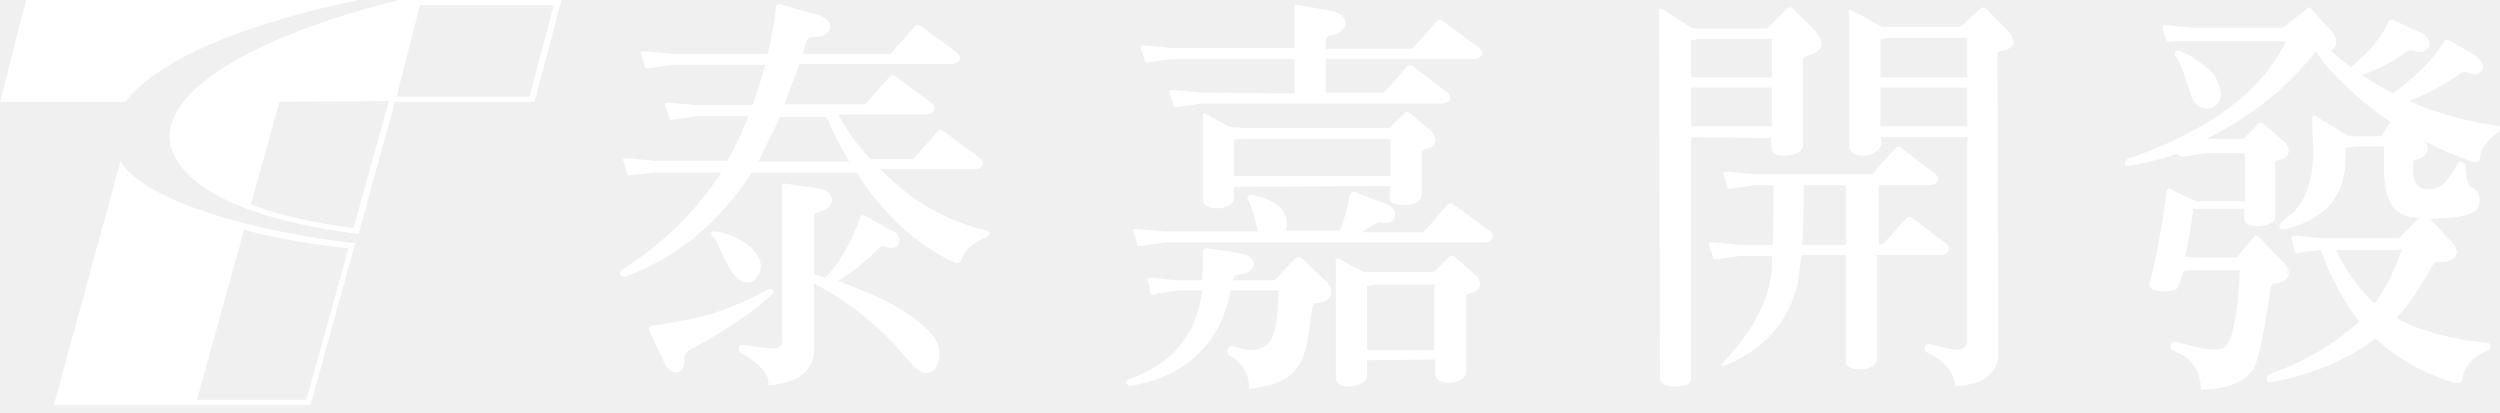
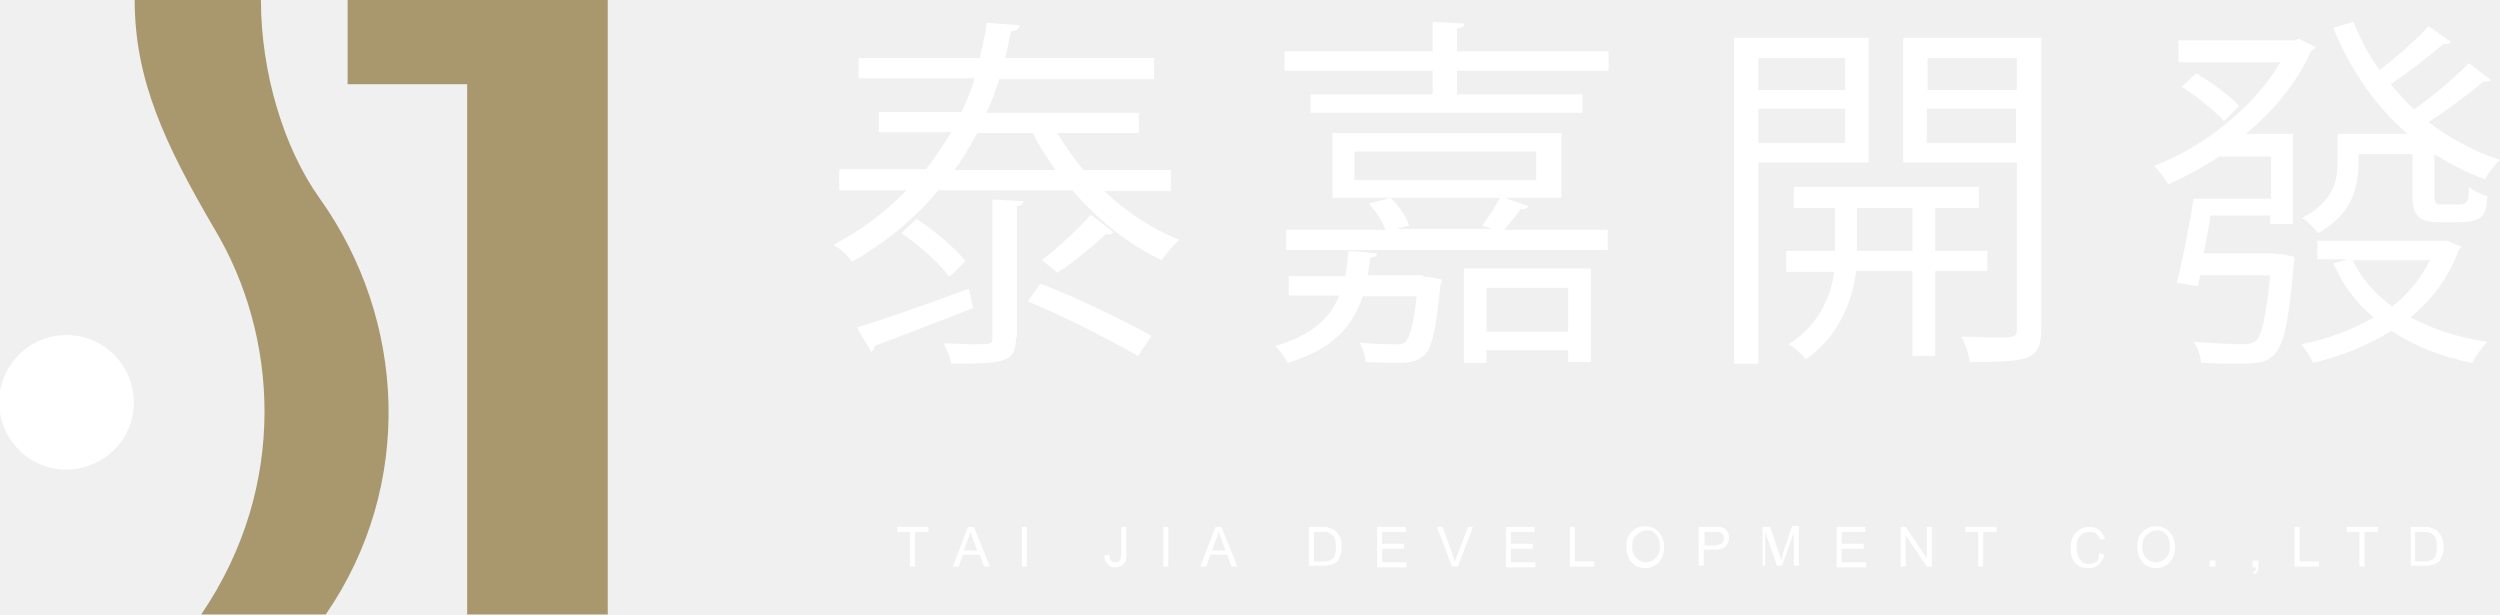
- <svg xmlns="http://www.w3.org/2000/svg" width="297" height="49" viewBox="0 0 297 49" fill="#FFF">
-   <path class="st0" d="M200.9,16.3v28.6c0,0.4-0.2,0.7-0.5,0.8c-1,0.3-1.9,0.3-2.7,0c-0.3-0.2-0.5-0.5-0.5-0.8l-0.1-42.4V1.4  c0-0.4,0.2-0.5,0.6-0.2c0.9,0.6,1.9,1.2,3.2,2.1l0.9,0.1h8.1l2.3-2.3c0.3-0.3,0.7-0.3,0.9,0c1.4,1.7,5.8,4.5,1.4,5.6  c-0.2,0.1-0.3,0.2-0.3,0.4v10.1c0,0.4-0.2,0.7-0.7,1c-0.8,0.3-1.6,0.4-2.4,0.2c-0.9-0.3-0.6-1.3-0.7-2L200.9,16.3L200.9,16.3z   M200.9,9.2h9.6V4.6h-8.7l-0.9,0.2V9.2z M200.9,15h9.6v-4.6h-9.6V15z M219.3,30.3H214c-0.2,1.4-0.3,2.5-0.4,3.3  c-1.1,4.6-3.9,7.8-8.4,9.7c-0.4,0.2-0.6,0.2-0.7,0c2.8-3,6.3-7.4,6-12.9h-3.7l-2.8,0.4c-0.3,0.1-0.5,0-0.5-0.2  c-0.1-0.5-0.3-1-0.5-1.6c0-0.2,0.1-0.2,0.5-0.2l3.3,0.3h3.8c0.1-1.9,0.1-4.3,0.1-7.1h-2.2l-2.8,0.4c-0.3,0.1-0.5,0-0.5-0.2  c-0.1-0.5-0.3-1-0.5-1.6c0-0.2,0.2-0.2,0.5-0.2l3.3,0.3h13.9l2.8-3.1c0.2-0.2,0.5-0.2,0.7,0l3.8,2.9c1,0.6,0.5,1.5-0.5,1.5h-6V29  h0.5l2.8-3.1c0.2-0.2,0.5-0.2,0.7,0l3.8,2.9c1,0.6,0.5,1.5-0.5,1.5H223v12.3c0,0.3-0.2,0.7-0.7,1c-0.8,0.4-2.9,0.5-3-0.6L219.3,30.3  L219.3,30.3z M219.3,29.1V22h-5c0,2.8-0.1,5.1-0.2,7.1H219.3z M233.7,16.3h-10.3c0.8,2.2-3.3,3-3.7,1.3V1.9c0-0.2-0.1-0.4-0.1-0.6  c0-0.1,0.1-0.1,0.3-0.1c1.1,0.6,2.3,1.2,3.7,2h9.3l2.4-2.2c0.2-0.2,0.4-0.1,0.7,0.1l2.3,2.3c1.4,1.4,1.2,2.4-0.7,2.7  c-0.2,0.1-0.3,0.2-0.3,0.3l0.1,36c-0.3,2.3-2.2,3.3-5.1,3.5c-0.2-1.7-1.3-3.1-3.3-4c-0.7-0.2-0.3-1.2,0.3-1c1.9,0.3,3.9,1.4,4.4-0.2  C233.7,40.8,233.7,16.3,233.7,16.3z M224.2,4.5l-0.8,0.2v4.5h10.3V4.5H224.2z M233.7,15v-4.6h-10.3V15H233.7z M275.1,6.1  c-3.2,4.2-7.7,7.8-13,10.4h4.4l1.7-1.7c0.2-0.3,0.5-0.3,0.8,0l2.2,1.9c0.5,0.4,0.7,0.8,0.7,1.3c0,0.5-0.5,0.9-1.4,1.1  c-0.2,0.1-0.2,0.2-0.2,0.6v5.9c0,0.5-0.2,0.8-0.5,0.9c-0.9,0.4-1.8,0.5-2.6,0.2c-0.8-0.2-0.5-1.3-0.6-1.9h-6c-0.3,1.9-0.6,3.8-1,5.7  l0.9,0.1h5.2l2.1-2.5c0.2-0.2,0.3-0.2,0.6,0.1l3,3.1c1,1.1,0.5,2.3-1.2,2.4c-0.3,0-0.5,0.3-0.5,0.9c-0.7,4.8-1.3,7.8-1.9,9.1  c-1,1.6-3,2.5-6.3,2.6c-0.1-2.3-1.2-3.9-3.2-4.6c-0.7-0.3-0.5-1.3,0.3-1.1c2.6,0.8,4.4,1.1,5.4,0.8c0.3-0.1,0.5-0.4,0.8-0.8  c0.7-1.5,1.1-4.4,1.3-8.5h-5.6l-1.1,0.1c-0.4,1.3-0.7,2.1-0.9,2.2c-1.1,0.3-2,0.3-2.7,0c-0.4-0.2-0.5-0.5-0.4-0.8  c0.7-2.7,1.4-6.3,2-10.9c0.1-0.3,0.2-0.4,0.4-0.3c0.9,0.5,1.9,1,3.1,1.5h5.8v-5.7h-4.7l-2.6,0.4c-0.3,0-0.6-0.1-0.8-0.3  c-2,0.6-3.8,1.1-5.6,1.4c-0.9,0.1-0.7-0.9,0.3-1c9.3-3.3,15.4-7.9,18.3-13.8h-11L258,4.9c-0.4,0.1-0.6,0.1-0.6,0  c-0.2-0.6-0.4-1.1-0.5-1.7c0-0.2,0.2-0.2,0.5-0.2l3.2,0.3h10.6l2.8-2.2c0.2-0.3,0.4-0.3,0.6,0l2.4,2.6c0.7,0.9,0.8,1.9-0.1,2.3  c0.7,0.7,1.5,1.3,2.4,2c2.3-2,3.8-3.8,4.5-5.5c0.2-0.2,0.3-0.2,0.6-0.1c0.9,0.4,1.8,0.9,3,1.4c2.1,0.8,1.3,3-0.8,2.2  c-0.2,0-0.5,0-0.7,0.1c-1.5,1.2-3.3,2.1-5.3,2.8c1.1,0.8,2.4,1.5,3.7,2.2c2.8-2.1,4.8-4.1,6.1-6.2c0.2-0.2,0.3-0.2,0.6-0.1  c0.9,0.5,1.8,1.1,2.9,1.7c1.9,1.1,1.1,3-0.9,2.1c-0.2-0.1-0.5-0.1-0.7,0.1c-1.9,1.4-4,2.5-6.1,3.3c3.3,1.5,6.8,2.4,10.3,2.9  c0.7,0,0.7,0.4,0.3,0.8c-1.4,1-2.2,2.1-2.2,3.3c-0.1,0.2-0.3,0.3-0.9,0.2c-2.1-0.7-4-1.6-6-2.6l0.1,0c1.1,0.7,0.7,2.2-0.9,2.4  c-0.2,0.1-0.3,0.3-0.2,0.5c-0.2,2.4,0.6,3.4,2.8,2.8c0.7-0.2,1.4-1,2.3-2.5c0.1-0.4,0.3-0.6,0.6-0.6c0.3,0.1,0.5,0.3,0.5,0.6  c0.1,1.6,0.4,2.4,0.8,2.5c0.6,0.3,0.9,0.8,0.9,1.5c0,2.1-2.8,2-5.9,2.2l2.7,2.9c1.1,1.3,0.1,2.4-1.8,2.2c-0.2,0-0.4,0.1-0.6,0.4  c-1.3,2.4-2.7,4.5-4.3,6.3c3,1.6,6.5,2.5,10.6,2.9c0.7-0.1,0.8,0.8,0.2,1c-1.8,0.7-2.8,1.8-3,3.5c-0.1,0.3-0.4,0.4-0.9,0.3  c-3.6-1.1-6.8-2.9-9.4-5.3c-3.4,2.6-7.5,4.3-12.3,5.2c-0.8,0.2-0.8-0.8-0.2-1c4.1-1.4,7.6-3.5,10.6-6.2c-1.9-2.4-3.4-5.2-4.6-8.5  l-2.4,0.3c-0.4,0.1-0.7,0.1-0.7-0.1c-0.1-0.5-0.2-1.1-0.4-1.6c0-0.2,0.2-0.3,0.5-0.3l3.2,0.3h9.1l2.4-2.4c-4.8-0.1-4.1-4.9-4.2-8.5  H280l-1.4,0.2c0.4,4.8-1.5,8.1-6.9,9.6c-0.4,0.1-0.7,0.1-0.9-0.2c-0.1-0.3,0.4-0.9,1.6-1.7c1.7-1.7,2.5-4.5,2.4-7.5  c0-1.1-0.1-2.3-0.1-3.6c0-0.4,0.2-0.6,0.6-0.3c1,0.6,2.2,1.4,3.6,2.2l0.9,0.1h3.1l1-1.6c0,0,0.1-0.1,0.1-0.1  C280.1,11.8,277,8.9,275.1,6.1z M258.5,6.7c-0.2-0.1-0.2-0.3-0.1-0.5c0.2-0.2,0.3-0.3,0.6-0.1c0.9,0.3,1.7,0.8,2.6,1.5  c1,0.7,1.6,1.4,1.8,2c0.6,1.2,0.7,2.6-0.6,3.2c-1.1,0.4-2.1-0.3-2.5-1.4C259.6,9,259,7.4,258.5,6.7L258.5,6.7z M281.4,35.4  c0.2,0.2,0.5,0.5,0.7,0.7c1.4-2,2.5-4.1,3.2-6.5c-0.1,0-0.2,0.1-0.4,0.1h-7.4C278.6,32,280,33.9,281.4,35.4L281.4,35.4z M101.8,20.5  H89.3c-3.7,5.8-8.6,9.9-14.8,12.3c-0.8,0.3-1.2-0.6-0.4-0.9c4.6-2.9,8.5-6.7,11.6-11.4h-7.9L75,20.8c-0.3,0.1-0.5,0-0.5-0.2  c-0.1-0.5-0.3-1-0.5-1.6c0-0.2,0.2-0.2,0.5-0.2l3.3,0.3h8.6c1.2-2.1,2-3.9,2.5-5.3h-6.2L80,14.2c-0.3,0.1-0.5,0-0.5-0.2  c-0.1-0.5-0.3-1-0.5-1.6c0-0.2,0.1-0.2,0.5-0.2l3.3,0.3h6.6c0.6-1.7,1.1-3.3,1.5-4.8H79.9l-2.8,0.4c-0.3,0.1-0.5,0-0.5-0.2  c-0.1-0.5-0.3-1-0.5-1.6c0-0.2,0.2-0.2,0.5-0.2l3.3,0.3h11.3c0.4-1.7,0.8-3.6,1-5.6c0.1-0.3,0.3-0.4,0.6-0.3  c1.5,0.5,2.9,0.9,4.2,1.2c2.4,0.6,2.1,2.9-0.5,2.7c-0.9,0-0.9,1.4-1.1,2h10.4l2.9-3.3c0.2-0.2,0.5-0.2,0.7,0l4.1,3  c1,0.7,0.5,1.5-0.5,1.5H95c-0.6,1.5-1.2,3.1-1.8,4.8h9.6l2.9-3.3c0.2-0.2,0.5-0.2,0.7,0l4.1,3c1,0.6,0.5,1.5-0.5,1.5H99.6  c1,1.9,2.3,3.7,3.8,5.3h5.1l2.9-3.3c0.2-0.2,0.5-0.2,0.7,0l4.1,3c1,0.7,0.6,1.5-0.5,1.5h-11.1c3.7,3.8,7.9,6.2,12.4,7.2  c0.7,0.2,0.8,0.6,0.1,0.9c-1.6,0.7-2.6,1.6-3,2.9c-0.1,0.2-0.4,0.2-0.9,0C108.6,28.9,104.7,25.2,101.8,20.5L101.8,20.5z M80.4,38.2  c3.6-0.5,7.2-1.8,10.8-3.8c0.5-0.4,1,0.3,0.5,0.6c-1.9,1.8-4.8,3.8-8.7,6c-1.2,0.5-1.8,1-1.7,1.5c0.1,0.8-0.1,1.4-0.7,1.7  c-0.7,0.2-1.2-0.2-1.7-1.1c-0.5-1.2-1.1-2.4-1.7-3.7c-0.2-0.4-0.1-0.6,0.2-0.7C78.4,38.6,79.4,38.4,80.4,38.2L80.4,38.2z M84.7,28.2  c-0.4-0.3-0.2-0.9,0.4-0.7c3,0.4,7,3.3,4.5,5.8C86.8,34.9,85.5,28.3,84.7,28.2L84.7,28.2z M98,33c1.7-1.7,3.1-4.1,4.2-7.2  c0.1-0.2,0.2-0.3,0.5-0.2c1.1,0.6,2.1,1.2,3.1,1.7c1.8,0.8,1.2,2.7-0.7,2c-0.2-0.1-0.4,0-0.6,0.1c-1.5,1.5-3.1,2.9-5,4  c5.3,1.8,9,3.9,11.2,6.3c2,2.2,0.4,6.4-2.2,3.8c-3.5-4.3-7.4-7.6-11.8-9.8v8.4c-0.4,2.4-2.4,3.4-5.4,3.7c0.1-1.3-0.9-2.5-3-3.7  c-0.7-0.1-0.8-1.4,0.2-1.1c1.1,0.2,2.2,0.3,3.2,0.4c1,0,1.3-0.4,1.2-1.2V22c0-0.2,0.1-0.2,0.3-0.2c1.3,0.2,2.5,0.4,3.7,0.5  c2.5,0.3,2.6,2.4,0.3,2.9c-0.3,0.1-0.5,0.2-0.5,0.6v6.8C97.2,32.7,97.6,32.9,98,33z M100.9,19.2c-1-1.7-1.9-3.5-2.7-5.3h-5.5  c-1.2,2.4-2.1,4.2-2.6,5.3H100.9z M142.8,34.5H140l-2.6,0.4c-0.4,0.2-0.6,0.2-0.7,0c-0.1-0.6-0.2-1.1-0.4-1.7c0-0.2,0.1-0.2,0.4-0.2  l3.2,0.3h2.9c0.1-1.2,0.1-2.3,0.1-3.4c0-0.3,0.2-0.4,0.4-0.4c1.3,0.2,2.6,0.3,4,0.6c2.3,0.3,2.1,2.4-0.1,2.5c-0.5,0-0.6,0.3-0.7,0.7  h4.9l2.5-2.6c0.3-0.2,0.5-0.2,0.8,0l2.6,2.5c1.4,1,1.1,2.8-0.9,2.8c-0.3,0-0.4,0.2-0.5,0.5c-0.8,6.4-1,8.9-7.5,9.7  c0-1.7-0.7-2.9-2-3.8c-0.9-0.2-0.7-1.5,0.2-1.2c5,1.5,5.1-1.8,5.3-6.7h-5.7c-1.1,6-5.1,10.2-11.7,11.3c-0.8,0.2-0.9-0.7-0.3-0.8  C139,43.4,142.2,39.9,142.8,34.5z M159.1,27.6c0.6-1.4,1-2.9,1.2-4.2c0.1-0.5,0.4-0.7,0.7-0.6c1.1,0.5,2.2,0.9,3.4,1.3  c1.1,0.4,1.5,1,1.3,1.7c-0.2,0.6-0.8,0.8-1.8,0.6c-0.2,0-1,0.4-2.1,1.2h7.3l2.9-3.3c0.2-0.2,0.5-0.2,0.7,0l4.1,3  c0.5,0.3,0.6,0.7,0.5,1c-0.2,0.3-0.5,0.5-1,0.5h-37.9l-2.8,0.4c-0.3,0.1-0.5,0-0.5-0.2c-0.1-0.5-0.3-1-0.5-1.6  c0-0.2,0.1-0.2,0.5-0.2l3.3,0.3h11.1c-0.1-0.1-0.1-0.2-0.1-0.2c-0.4-1.8-0.8-2.9-1-3.3c-0.2-0.2-0.2-0.3-0.2-0.6  c0.1-0.2,0.3-0.3,0.6-0.2c1.7,0.3,2.9,0.9,3.6,1.8c0.5,0.8,0.6,1.6,0.4,2.4H159.1z M153.8,11.1V7h-14.5l-2.8,0.4  c-0.3,0.1-0.5,0-0.5-0.2c-0.1-0.5-0.3-1-0.5-1.6c0-0.2,0.1-0.2,0.5-0.2l3.3,0.3h14.5V0.8c0-0.2,0.1-0.3,0.3-0.2  c1.3,0.2,2.6,0.4,3.9,0.7c2.6,0.3,2.3,2.7,0,2.9c-0.3,0.1-0.5,0.3-0.5,0.5v1.1h10.3l2.9-3.3c0.2-0.2,0.5-0.2,0.7,0l4.1,3  c1,0.7,0.6,1.5-0.5,1.5h-17.5v4h6.9l2.8-3.1c0.2-0.2,0.5-0.2,0.7,0l3.8,2.9c1,0.7,0.6,1.5-0.5,1.5h-28.5l-2.8,0.4  c-0.3,0.1-0.5,0-0.5-0.2c-0.1-0.5-0.3-1-0.5-1.6c0-0.2,0.1-0.2,0.5-0.2l3.3,0.3L153.8,11.1L153.8,11.1z M146.6,22.2v1.4  c-0.2,1.4-3.6,1.6-3.7,0.2v-9.6c0-0.2,0-0.4,0-0.6c0-0.1,0.1-0.1,0.3-0.1c0.8,0.4,1.8,1,2.9,1.6l1.7,0.1h17.3l1.7-1.7  c0.2-0.3,0.5-0.3,0.8,0l2.2,1.9c1.1,0.9,1,2.1-0.7,2.4c-0.2,0.1-0.2,0.2-0.2,0.6v4.7c-0.1,1.4-2.2,1.4-3.2,1.1  c-0.4-0.1-0.6-0.4-0.6-0.8v-1.3L146.6,22.2L146.6,22.2z M146.6,20.9h18.6v-4.4h-17.4l-1.2,0.1L146.6,20.9L146.6,20.9z M162.4,42.8v2  c-0.3,1.3-3.6,1.6-3.7,0.2c0,0,0-13.6,0-13.6c0-0.3-0.2-0.8,0.3-0.7c0.9,0.5,1.8,1,3,1.6l1.5,0h6.9l1.7-1.7c0.2-0.3,0.5-0.3,0.8,0  l2.2,1.9c1.1,0.9,1,2.1-0.7,2.4c-0.2,0.1-0.2,0.3-0.2,0.6v8.7c-0.1,1.5-3.6,1.8-3.7,0.3v-1.8L162.4,42.8L162.4,42.8z M162.4,41.6h8  v-7.8h-7l-1,0.2V41.6z M49.7,0h-2.3C29.3,4.5,18,11.5,20.5,18c2.3,5.9,13.2,8.7,22.1,9.8l4.3-15.7h16.6L66.7,0H49.7L49.7,0z   M42,27.1c-4.8-0.6-8.9-1.6-12.2-2.8l3.4-12.2l13-0.1L42,27.1L42,27.1z M62.9,11.5H47.1l2.8-10.9h15.9L62.9,11.5z M14.3,19.2  L6.4,48.1h30.5l5.3-19.2C35.5,28.2,18.3,25.2,14.3,19.2z M23.4,47.5L29,27.3c3.7,1,7.8,1.7,12.4,2.2l-5,18L23.4,47.5z M42.6,0H3.1  L0,12.1h14.9C18.7,7.1,29,2.8,42.6,0z" />
+ <svg xmlns="http://www.w3.org/2000/svg" version="1.1" id="圖層_1" x="0px" y="0px" viewBox="0 0 297 73" style="enable-background:new 0 0 297 73;" xml:space="preserve">
+   <style type="text/css">
+ 	.st0{fill:#A9976D;}
+ 	.st1{fill:#FFFFFF;}
+ </style>
+   <g>
+     <path class="st0" d="M38.7,73H23.9c10.5-15.4,9-33.3,1.7-45.6C19.5,17,16,9.4,16,0h15c0,8.6,2.7,17.6,7,23.6   C48.2,37.9,49.3,57.6,38.7,73z M72.1,0H41.3v10h14.2v63h16.7V0z" />
+     <path class="st1" d="M15.9,47.8c0-4.4-3.6-8-8-8c-4.4,0-8,3.6-8,8s3.6,8,8,8C12.4,55.7,15.9,52.2,15.9,47.8z" />
+     <path class="st1" d="M139.2,22.7h-8c2.6,2.5,5.7,4.5,8.9,5.8c-0.7,0.6-1.6,1.7-2.1,2.4c-3.9-1.8-7.6-4.8-10.6-8.3h-15.9   c-2.7,3.2-6.2,6.2-10.3,8.5c-0.4-0.7-1.4-1.6-2.2-2c3.4-1.8,6.3-4,8.7-6.5h-8v-2.5h10.3c1.1-1.4,2.1-2.9,3-4.4h-8.6v-2.4h9.8   c0.7-1.3,1.2-2.7,1.6-4H102V6.9h14.4c0.3-1.4,0.7-2.8,0.8-4.2l3.9,0.3c0,0.4-0.4,0.7-1,0.7c-0.2,1-0.4,2.1-0.7,3.2h17.7v2.5h-18.4   c-0.4,1.3-0.9,2.7-1.5,4h18.1v2.4h-9.7c0.9,1.5,2,3,3.1,4.4h10.4V22.7z M101.8,38.9c3.4-1,8.4-2.8,13.3-4.6l0.5,2.3   c-4.3,1.7-8.8,3.4-11.7,4.5c0,0.3-0.2,0.6-0.4,0.7L101.8,38.9z M108.9,26c2.1,1.4,4.6,3.5,5.8,5l-1.9,1.9c-1.1-1.5-3.6-3.8-5.7-5.2   L108.9,26z M120.7,40.1c0,3-1.4,3.1-7.7,3.1c-0.1-0.7-0.5-1.7-0.9-2.4c1.4,0,2.6,0.1,3.6,0.1c2,0,2.2,0,2.2-0.7V23.7l3.7,0.2   c0,0.3-0.3,0.5-0.8,0.6V40.1z M116.1,15.8c-0.8,1.5-1.7,3-2.7,4.4h12c-1-1.4-2-2.9-2.7-4.4H116.1z M135.2,42.3   c-3.1-1.8-8.7-4.7-13.1-6.5l1.5-2.1c4.5,1.7,10.1,4.5,13.2,6.2L135.2,42.3z M123.8,30.9c1.8-1.4,4.4-3.8,5.8-5.4l2.7,2.1   c-0.2,0.2-0.5,0.3-0.9,0.2c-1.4,1.3-3.9,3.4-5.8,4.6L123.8,30.9z M169.1,32.9l0.6,0l1.6,0.3c0,0.3-0.1,0.5-0.2,0.8   c-0.5,5.2-1,7.4-1.9,8.2c-0.7,0.6-1.3,0.8-2.4,0.9c-0.9,0-2.7,0-4.6-0.1c0-0.7-0.3-1.7-0.7-2.3c1.8,0.2,3.6,0.2,4.2,0.2   c0.7,0,1,0,1.3-0.3c0.5-0.5,0.9-2,1.3-5.4h-6.4c-1.2,3.6-3.6,6.3-8.9,7.9c-0.3-0.6-1-1.5-1.5-2c4.2-1.2,6.5-3.2,7.6-6h-6v-2.3h6.7   c0.2-0.9,0.3-1.9,0.4-3l3.4,0.3c0,0.3-0.3,0.5-0.8,0.5c-0.1,0.7-0.2,1.4-0.3,2.1H169.1z M173.1,6.1h18v2.3h-18v2.8H188v2.2h-32.3   v-2.2h14.5V8.4h-17.6V6.1h17.6V2.6l3.8,0.2c0,0.3-0.3,0.5-0.9,0.6V6.1z M179,23.6l2.6,0.9c-0.2,0.3-0.5,0.4-0.9,0.3   c-0.5,0.7-1.3,1.7-2,2.5H191v2.4h-38.2v-2.4h11.8c-0.4-1-1.1-2.2-2-3.1l2.6-0.7c1,0.9,1.9,2.3,2.2,3.3l-1.5,0.4h11.3   c-0.4-0.2-0.8-0.3-1.1-0.4c0.7-1,1.6-2.3,2.1-3.3h-19.9v-7.7h27.2v7.7H179z M160.9,21.4h21.6V18h-21.6V21.4z M173.9,43.1V31.9H189   V43h-2.7v-1.4h-9.7v1.5H173.9z M186.3,34.2h-9.7v5.2h9.7V34.2z M222,19.3h-13.1v23.9H206V4.5h16V19.3z M219.2,6.9h-10.3v3.8h10.3   V6.9z M208.9,17h10.3v-4.1h-10.3V17z M236.1,32.2h-6.2v10.1h-2.7V32.2h-6.7c-0.3,2.8-1.7,7.6-6,10.5c-0.4-0.6-1.3-1.4-2-1.8   c3.8-2.4,5.1-6.1,5.4-8.6h-5.7v-2.5h5.8v-5.1h-4.9v-2.5h22v2.5h-5.2v5.1h6.2V32.2z M220.6,29.8h6.6v-5.1h-6.6V29.8z M242.5,4.5   v34.6c0,3.8-1.7,3.9-8.5,3.9c-0.1-0.8-0.5-2.2-1-3c1.5,0,2.9,0.1,4,0.1c2.3,0,2.6,0,2.6-1V19.3h-13.5V4.5H242.5z M239.6,6.9h-10.6   v3.8h10.6V6.9z M228.9,17h10.6v-4.1h-10.6V17z M270.4,30.2l0.7,0l1.5,0.3l-0.1,0.9c-0.6,6.9-1.2,9.7-2.4,10.8c-0.9,0.9-2,1-3.8,1   c-1.3,0-3.1,0-4.8-0.1c-0.1-0.8-0.4-1.8-0.9-2.5c2.5,0.2,4.9,0.3,5.7,0.3c0.9,0,1.3-0.1,1.7-0.4c0.7-0.7,1.2-2.8,1.7-7.8h-8.3   l-0.3,1.3l-2.5-0.4c0.7-2.7,1.5-6.8,2-10h9.2v-5h-6.2c-1.9,1.3-4,2.4-6,3.3c-0.4-0.7-1.2-1.7-1.7-2.2c5.6-2.1,11.8-6.8,15-12.3   h-12.1V4.8h13.8l0.5-0.2l2,1c-0.1,0.2-0.3,0.3-0.5,0.4c-1.7,3.8-4.5,7.2-7.8,9.9h5.6v10.7h-2.7v-1h-7.1c-0.2,1.5-0.5,3-0.8,4.5   H270.4z M260.9,8.7c1.8,1.1,4.1,2.7,5.1,3.9l-1.8,1.8c-1-1.2-3.2-2.9-5-4.1L260.9,8.7z M291.2,5c-0.2,0.2-0.5,0.3-0.9,0.2   c-1.6,1.4-4.2,3.4-6.3,4.8c0.9,1,1.8,2.1,2.8,3c2.1-1.5,4.9-3.8,6.5-5.5l2.6,2c-0.1,0.2-0.5,0.2-0.9,0.2c-1.6,1.4-4.3,3.4-6.5,4.8   c2.5,1.9,5.4,3.5,8.5,4.5c-0.6,0.5-1.4,1.6-1.8,2.3c-2.1-0.8-4.1-1.8-6-3V23c0,1.3,0.2,1.3,1,1.3h1.4c1.6,0,1.7-0.2,1.7-2.1   c0.5,0.4,1.4,0.9,2.2,1.1c-0.2,2.2-0.3,3.1-3.6,3.1h-2.2c-3.1,0-3.1-1.6-3.1-3.8v-4.3h-6.4c0,2.9,0,6.7-4.8,9.4   c-0.4-0.5-1.3-1.5-1.9-1.8c3.6-1.9,4.2-4.3,4.2-6.5v-3.5h8.3c-3.8-3.3-6.8-7.6-8.8-12.6l2.4-0.7c0.8,2,1.8,4,3.1,5.7   c2-1.5,4.4-3.6,5.8-5.2L291.2,5z M290.7,28.6l1.7,0.7c0,0.2-0.2,0.3-0.3,0.4c-1.2,3.3-3.2,5.9-5.7,8c2.6,1.4,5.6,2.4,9.1,2.9   c-0.6,0.6-1.4,1.7-1.8,2.5c-3.7-0.7-6.9-2-9.6-3.8c-2.7,1.7-5.9,3-9.3,3.8c-0.3-0.7-0.9-1.6-1.4-2.2c3.1-0.6,6-1.7,8.6-3.2   c-2.1-1.7-3.7-3.9-4.8-6.4l1.7-0.5h-3.6v-2.2h14.9L290.7,28.6z M279.5,30.9c1,2.1,2.6,4,4.7,5.5c1.9-1.5,3.4-3.3,4.5-5.5H279.5z    M108.1,67.3v-4.1h-1.5v-0.6h3.7v0.6h-1.6v4.1H108.1z M113.2,67.3l1.8-4.7h0.7l1.9,4.7h-0.7l-0.5-1.4h-2l-0.5,1.4H113.2z    M114.5,65.4h1.6l-0.5-1.3c-0.1-0.4-0.3-0.7-0.3-1c-0.1,0.3-0.1,0.6-0.3,0.9L114.5,65.4z M121.4,67.3v-4.7h0.6v4.7H121.4z    M131.2,66l0.6-0.1c0,0.4,0.1,0.6,0.2,0.7c0.1,0.1,0.3,0.2,0.5,0.2c0.2,0,0.3,0,0.4-0.1c0.1-0.1,0.2-0.2,0.2-0.3   c0-0.1,0.1-0.3,0.1-0.6v-3.2h0.6v3.2c0,0.4,0,0.7-0.1,0.9c-0.1,0.2-0.2,0.4-0.5,0.5c-0.2,0.1-0.4,0.2-0.7,0.2   c-0.4,0-0.7-0.1-0.9-0.4C131.3,66.8,131.2,66.4,131.2,66z M138.2,67.3v-4.7h0.6v4.7H138.2z M142.6,67.3l1.8-4.7h0.7l1.9,4.7h-0.7   l-0.5-1.4h-2l-0.5,1.4H142.6z M144,65.4h1.6l-0.5-1.3c-0.1-0.4-0.3-0.7-0.3-1c-0.1,0.3-0.1,0.6-0.3,0.9L144,65.4z M155.5,67.3v-4.7   h1.6c0.4,0,0.6,0,0.8,0.1c0.3,0.1,0.5,0.2,0.7,0.3c0.2,0.2,0.4,0.5,0.6,0.8c0.1,0.3,0.2,0.7,0.2,1.1c0,0.4,0,0.7-0.1,0.9   c-0.1,0.3-0.2,0.5-0.3,0.7c-0.1,0.2-0.3,0.3-0.4,0.4c-0.2,0.1-0.3,0.2-0.6,0.2c-0.2,0.1-0.5,0.1-0.8,0.1H155.5z M156.2,66.7h1   c0.3,0,0.6,0,0.7-0.1c0.2-0.1,0.3-0.1,0.4-0.2c0.1-0.1,0.3-0.3,0.3-0.6c0.1-0.2,0.1-0.5,0.1-0.9c0-0.5-0.1-0.9-0.2-1.1   c-0.2-0.3-0.4-0.4-0.6-0.5c-0.2-0.1-0.4-0.1-0.8-0.1h-1V66.7z M163.6,67.3v-4.7h3.4v0.6h-2.8v1.4h2.6v0.6h-2.6v1.6h2.9v0.6H163.6z    M172.5,67.3l-1.8-4.7h0.7l1.2,3.4c0.1,0.3,0.2,0.5,0.2,0.8c0.1-0.3,0.2-0.5,0.3-0.8l1.3-3.4h0.6l-1.8,4.7H172.5z M178.9,67.3v-4.7   h3.4v0.6h-2.8v1.4h2.6v0.6h-2.6v1.6h2.9v0.6H178.9z M186.5,67.3v-4.7h0.6v4.1h2.3v0.6H186.5z M193.2,65c0-0.8,0.2-1.4,0.6-1.8   c0.4-0.4,1-0.7,1.6-0.7c0.4,0,0.8,0.1,1.2,0.3c0.3,0.2,0.6,0.5,0.8,0.9c0.2,0.4,0.3,0.8,0.3,1.3c0,0.5-0.1,0.9-0.3,1.3   c-0.2,0.4-0.5,0.7-0.8,0.9c-0.4,0.2-0.7,0.3-1.1,0.3c-0.4,0-0.8-0.1-1.2-0.3c-0.3-0.2-0.6-0.5-0.8-0.9   C193.3,65.8,193.2,65.4,193.2,65z M193.9,65c0,0.6,0.2,1,0.5,1.3c0.3,0.3,0.7,0.5,1.1,0.5c0.5,0,0.9-0.2,1.2-0.5   c0.3-0.3,0.5-0.8,0.5-1.4c0-0.4-0.1-0.7-0.2-1c-0.1-0.3-0.3-0.5-0.6-0.7c-0.2-0.2-0.5-0.2-0.8-0.2c-0.4,0-0.8,0.2-1.1,0.5   C194,63.8,193.9,64.3,193.9,65z M201.8,67.3v-4.7h1.8c0.3,0,0.5,0,0.7,0c0.2,0,0.4,0.1,0.6,0.2c0.2,0.1,0.3,0.3,0.4,0.5   c0.1,0.2,0.1,0.4,0.1,0.6c0,0.4-0.1,0.7-0.4,1c-0.3,0.3-0.7,0.4-1.4,0.4h-1.2v1.9H201.8z M202.4,64.8h1.2c0.4,0,0.7-0.1,0.9-0.2   c0.2-0.1,0.3-0.4,0.3-0.6c0-0.2,0-0.4-0.1-0.5c-0.1-0.1-0.2-0.2-0.4-0.3c-0.1,0-0.3,0-0.6,0h-1.2V64.8z M209.4,67.3v-4.7h0.9   l1.1,3.3c0.1,0.3,0.2,0.5,0.2,0.7c0.1-0.2,0.1-0.4,0.2-0.8l1.1-3.3h0.8v4.7h-0.6v-3.9l-1.4,3.9h-0.6l-1.4-4v4H209.4z M218.2,67.3   v-4.7h3.4v0.6h-2.8v1.4h2.6v0.6h-2.6v1.6h2.9v0.6H218.2z M225.8,67.3v-4.7h0.6l2.5,3.7v-3.7h0.6v4.7h-0.6l-2.5-3.7v3.7H225.8z    M235,67.3v-4.1h-1.5v-0.6h3.7v0.6h-1.6v4.1H235z M249.4,65.7l0.6,0.2c-0.1,0.5-0.4,0.9-0.7,1.2c-0.3,0.3-0.8,0.4-1.2,0.4   c-0.5,0-0.9-0.1-1.2-0.3c-0.3-0.2-0.6-0.5-0.7-0.9c-0.2-0.4-0.2-0.8-0.2-1.3c0-0.5,0.1-0.9,0.3-1.3c0.2-0.4,0.5-0.6,0.8-0.8   c0.3-0.2,0.7-0.3,1.1-0.3c0.5,0,0.9,0.1,1.2,0.4c0.3,0.2,0.5,0.6,0.7,1l-0.6,0.1c-0.1-0.3-0.3-0.6-0.5-0.7   c-0.2-0.2-0.5-0.2-0.8-0.2c-0.4,0-0.7,0.1-0.9,0.3c-0.2,0.2-0.4,0.4-0.5,0.7c-0.1,0.3-0.1,0.6-0.1,0.9c0,0.4,0.1,0.7,0.2,1   c0.1,0.3,0.3,0.5,0.5,0.7c0.2,0.1,0.5,0.2,0.8,0.2c0.3,0,0.6-0.1,0.9-0.3S249.3,66,249.4,65.7z M253.9,65c0-0.8,0.2-1.4,0.6-1.8   c0.4-0.4,1-0.7,1.6-0.7c0.4,0,0.8,0.1,1.2,0.3c0.3,0.2,0.6,0.5,0.8,0.9c0.2,0.4,0.3,0.8,0.3,1.3c0,0.5-0.1,0.9-0.3,1.3   c-0.2,0.4-0.5,0.7-0.8,0.9c-0.4,0.2-0.7,0.3-1.1,0.3c-0.4,0-0.8-0.1-1.2-0.3c-0.3-0.2-0.6-0.5-0.8-0.9   C254,65.8,253.9,65.4,253.9,65z M254.5,65c0,0.6,0.2,1,0.5,1.3c0.3,0.3,0.7,0.5,1.1,0.5c0.5,0,0.9-0.2,1.2-0.5   c0.3-0.3,0.5-0.8,0.5-1.4c0-0.4-0.1-0.7-0.2-1c-0.1-0.3-0.3-0.5-0.6-0.7c-0.2-0.2-0.5-0.2-0.8-0.2c-0.4,0-0.8,0.2-1.1,0.5   C254.7,63.8,254.5,64.3,254.5,65z M262.5,67.3v-0.7h0.7v0.7H262.5z M267.6,67.3v-0.7h0.7v0.7c0,0.2,0,0.4-0.1,0.6   c-0.1,0.1-0.2,0.3-0.4,0.3l-0.2-0.2c0.1-0.1,0.2-0.1,0.3-0.2c0.1-0.1,0.1-0.3,0.1-0.4H267.6z M272.6,67.3v-4.7h0.6v4.1h2.3v0.6   H272.6z M280.3,67.3v-4.1h-1.5v-0.6h3.7v0.6h-1.6v4.1H280.3z M286.4,67.3v-4.7h1.6c0.4,0,0.6,0,0.8,0.1c0.3,0.1,0.5,0.2,0.7,0.3   c0.2,0.2,0.4,0.5,0.6,0.8c0.1,0.3,0.2,0.7,0.2,1.1c0,0.4,0,0.7-0.1,0.9c-0.1,0.3-0.2,0.5-0.3,0.7c-0.1,0.2-0.3,0.3-0.4,0.4   c-0.2,0.1-0.3,0.2-0.6,0.2c-0.2,0.1-0.5,0.1-0.8,0.1H286.4z M287,66.7h1c0.3,0,0.6,0,0.7-0.1c0.2-0.1,0.3-0.1,0.4-0.2   c0.1-0.1,0.3-0.3,0.3-0.6c0.1-0.2,0.1-0.5,0.1-0.9c0-0.5-0.1-0.9-0.2-1.1c-0.2-0.3-0.4-0.4-0.6-0.5c-0.2-0.1-0.4-0.1-0.8-0.1h-1   V66.7z" />
+   </g>
</svg>
